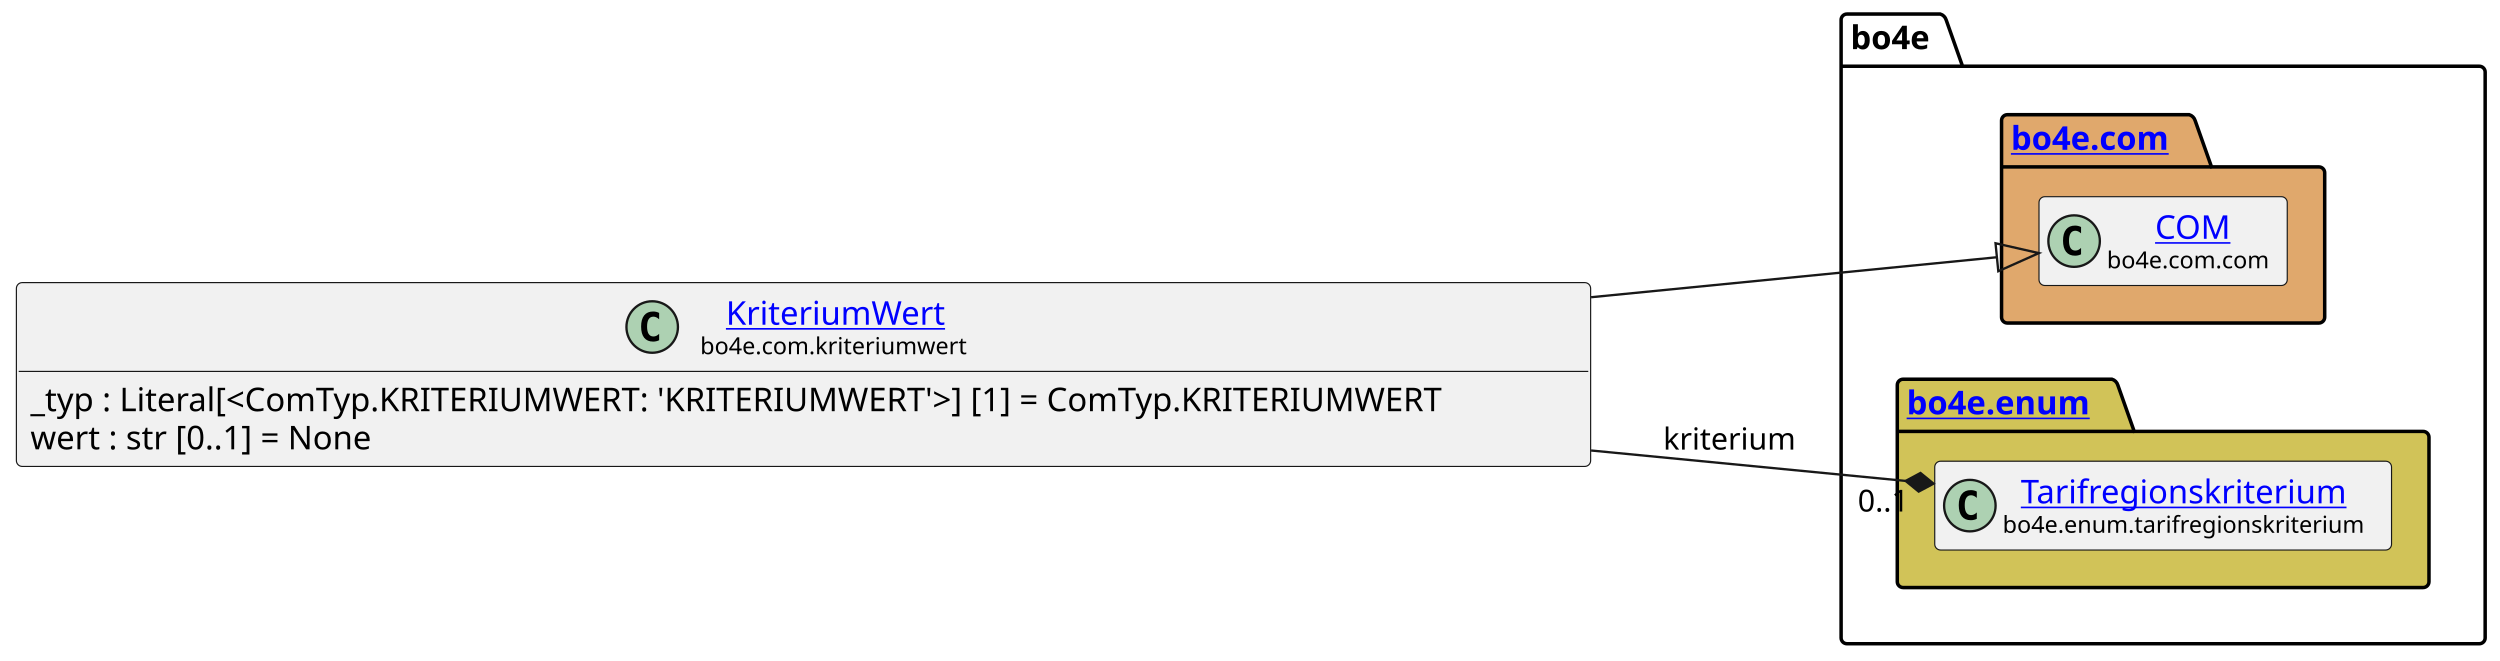
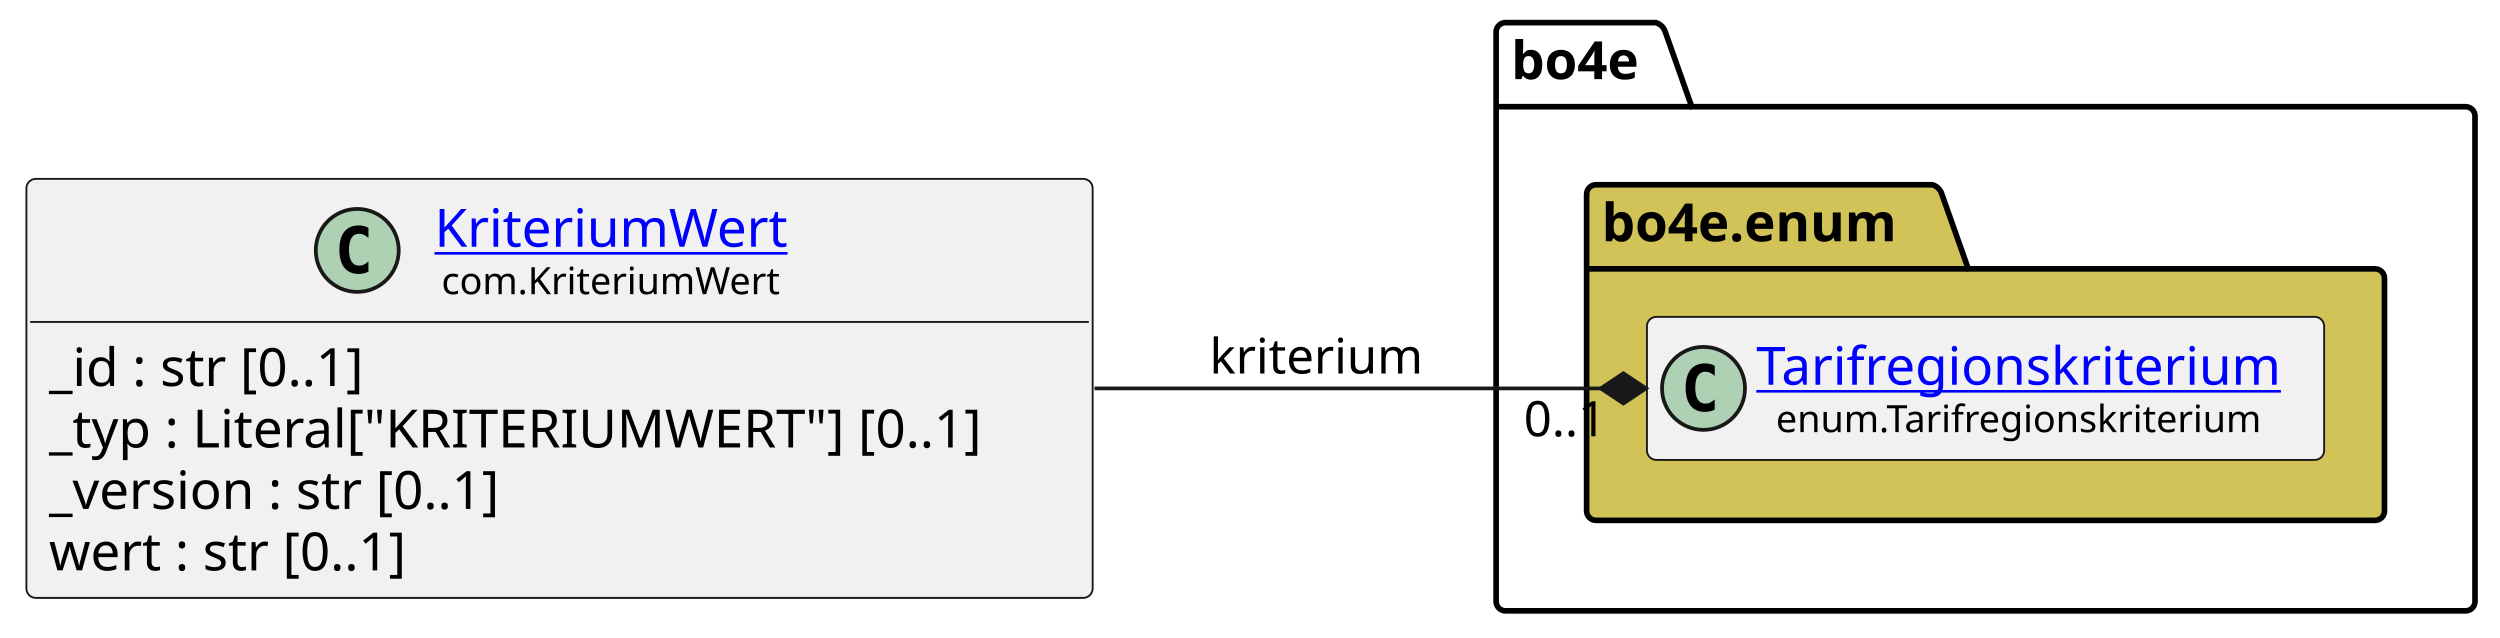
- <svg xmlns="http://www.w3.org/2000/svg" xmlns:xlink="http://www.w3.org/1999/xlink" contentStyleType="text/css" data-diagram-type="CLASS" height="282px" preserveAspectRatio="none" style="width:1068px;height:282px;background:#FFFFFF;" version="1.1" viewBox="0 0 1068 282" width="1068px" zoomAndPan="magnify">
+ <svg xmlns="http://www.w3.org/2000/svg" xmlns:xlink="http://www.w3.org/1999/xlink" contentStyleType="text/css" data-diagram-type="CLASS" height="169px" preserveAspectRatio="none" style="width:663px;height:169px;background:#FFFFFF;" version="1.1" viewBox="0 0 663 169" width="663px" zoomAndPan="magnify">
  <defs />
  <g>
-     <g class="cluster" data-entity="bo4e" data-source-line="9" data-uid="ent0005" id="cluster_bo4e">
-       <path d="M789.02,6 L828.896,6 A3.75,3.75 0 0 1 831.396,8.5 L838.396,28.297 L1059.16,28.297 A2.5,2.5 0 0 1 1061.66,30.797 L1061.66,272.5 A2.5,2.5 0 0 1 1059.16,275 L789.02,275 A2.5,2.5 0 0 1 786.52,272.5 L786.52,8.5 A2.5,2.5 0 0 1 789.02,6" fill="none" style="stroke:#000000;stroke-width:1.5;" />
-       <line style="stroke:#000000;stroke-width:1.5;" x1="786.52" x2="838.396" y1="28.297" y2="28.297" />
-       <text fill="#000000" font-family="sans-serif" font-size="14" font-weight="bold" lengthAdjust="spacing" textLength="38.876" x="790.52" y="20.995">bo4e</text>
+     <g class="cluster" data-qualified-name="bo4e" data-source-line="11" id="ent0005">
+       <path d="M399.27,6 L439.146,6 A3.75,3.75 0 0 1 441.646,8.5 L448.646,28.297 L653.87,28.297 A2.5,2.5 0 0 1 656.37,30.797 L656.37,159.5 A2.5,2.5 0 0 1 653.87,162 L399.27,162 A2.5,2.5 0 0 1 396.77,159.5 L396.77,8.5 A2.5,2.5 0 0 1 399.27,6" fill="none" style="stroke:#000000;stroke-width:1.5;" />
+       <line style="stroke:#000000;stroke-width:1.5;" x1="396.77" x2="448.646" y1="28.297" y2="28.297" />
+       <text fill="#000000" font-family="sans-serif" font-size="14" font-weight="bold" lengthAdjust="spacing" textLength="38.876" x="400.77" y="20.995">bo4e</text>
    </g>
-     <g class="cluster" data-entity="com" data-source-line="8" data-uid="ent0003" id="cluster_com">
-       <path d="M857.56,49 L935.259,49 A3.75,3.75 0 0 1 937.759,51.5 L944.759,71.297 L990.61,71.297 A2.5,2.5 0 0 1 993.11,73.797 L993.11,135.5 A2.5,2.5 0 0 1 990.61,138 L857.56,138 A2.5,2.5 0 0 1 855.06,135.5 L855.06,51.5 A2.5,2.5 0 0 1 857.56,49" fill="#E0A86C" style="stroke:#000000;stroke-width:1.5;" />
-       <line style="stroke:#000000;stroke-width:1.5;" x1="855.06" x2="944.759" y1="71.297" y2="71.297" />
-       <a href="file:////home/runner/work/BO4E-python/BO4E-python/docs/../.tox/docs/tmp/html/api/bo4e.com.html" target="_top" title="file:////home/runner/work/BO4E-python/BO4E-python/docs/../.tox/docs/tmp/html/api/bo4e.com.html" xlink:actuate="onRequest" xlink:href="file:////home/runner/work/BO4E-python/BO4E-python/docs/../.tox/docs/tmp/html/api/bo4e.com.html" xlink:show="new" xlink:title="file:////home/runner/work/BO4E-python/BO4E-python/docs/../.tox/docs/tmp/html/api/bo4e.com.html" xlink:type="simple">
-         <text fill="#0000FF" font-family="sans-serif" font-size="14" font-weight="bold" lengthAdjust="spacing" text-decoration="underline" textLength="76.699" x="859.06" y="63.995">bo4e.com</text>
+     <g class="cluster" data-qualified-name="bo4e.enum" data-source-line="10" id="ent0003">
+       <path d="M423.27,49 L512.481,49 A3.75,3.75 0 0 1 514.981,51.5 L521.981,71.297 L629.87,71.297 A2.5,2.5 0 0 1 632.37,73.797 L632.37,135.5 A2.5,2.5 0 0 1 629.87,138 L423.27,138 A2.5,2.5 0 0 1 420.77,135.5 L420.77,51.5 A2.5,2.5 0 0 1 423.27,49" fill="#D1C358" style="stroke:#000000;stroke-width:1.5;" />
+       <line style="stroke:#000000;stroke-width:1.5;" x1="420.77" x2="521.981" y1="71.297" y2="71.297" />
+       <text fill="#000000" font-family="sans-serif" font-size="14" font-weight="bold" lengthAdjust="spacing" textLength="88.211" x="424.77" y="63.995">bo4e.enum</text>
+     </g>
+     <g class="entity" data-qualified-name="bo4e.enum.Tarifregionskriterium" data-source-line="11" id="ent0004">
+       <rect fill="#F1F1F1" height="37.938" rx="2.5" ry="2.5" style="stroke:#181818;stroke-width:0.5;" width="179.595" x="436.77" y="84.03" />
+       <ellipse cx="451.77" cy="102.999" fill="#ADD1B2" rx="11" ry="11" style="stroke:#181818;stroke-width:1;" />
+       <path d="M454.739,108.639 Q454.161,108.936 453.52,109.077 Q452.879,109.233 452.176,109.233 Q449.676,109.233 448.348,107.593 Q447.036,105.936 447.036,102.811 Q447.036,99.686 448.348,98.03 Q449.676,96.374 452.176,96.374 Q452.879,96.374 453.52,96.53 Q454.176,96.686 454.739,96.983 L454.739,99.702 Q454.114,99.124 453.52,98.858 Q452.926,98.577 452.301,98.577 Q450.957,98.577 450.27,99.655 Q449.582,100.718 449.582,102.811 Q449.582,104.905 450.27,105.983 Q450.957,107.046 452.301,107.046 Q452.926,107.046 453.52,106.78 Q454.114,106.499 454.739,105.921 L454.739,108.639 Z " fill="#000000" />
+       <a href="https://bo4e.github.io/BO4E-python/latest/api/enum.Tarifregionskriterium.html" target="_top" title="https://bo4e.github.io/BO4E-python/latest/api/enum.Tarifregionskriterium.html" xlink:actuate="onRequest" xlink:href="https://bo4e.github.io/BO4E-python/latest/api/enum.Tarifregionskriterium.html" xlink:show="new" xlink:title="https://bo4e.github.io/BO4E-python/latest/api/enum.Tarifregionskriterium.html" xlink:type="simple">
+         <text fill="#0000FF" font-family="sans-serif" font-size="14" lengthAdjust="spacing" text-decoration="underline" textLength="147.595" x="465.77" y="102.025">Tarifregionskriterium</text>
      </a>
+       <text fill="#000000" font-family="sans-serif" font-size="10" lengthAdjust="spacing" textLength="137.173" x="470.981" y="114.609">enum.Tarifregionskriterium</text>
    </g>
-     <g class="cluster" data-entity="enum" data-source-line="11" data-uid="ent0006" id="cluster_enum">
-       <path d="M813.02,162 L902.231,162 A3.75,3.75 0 0 1 904.731,164.5 L911.731,184.297 L1035.16,184.297 A2.5,2.5 0 0 1 1037.66,186.797 L1037.66,248.5 A2.5,2.5 0 0 1 1035.16,251 L813.02,251 A2.5,2.5 0 0 1 810.52,248.5 L810.52,164.5 A2.5,2.5 0 0 1 813.02,162" fill="#D1C358" style="stroke:#000000;stroke-width:1.5;" />
-       <line style="stroke:#000000;stroke-width:1.5;" x1="810.52" x2="911.731" y1="184.297" y2="184.297" />
-       <a href="file:////home/runner/work/BO4E-python/BO4E-python/docs/../.tox/docs/tmp/html/api/bo4e.enum.html" target="_top" title="file:////home/runner/work/BO4E-python/BO4E-python/docs/../.tox/docs/tmp/html/api/bo4e.enum.html" xlink:actuate="onRequest" xlink:href="file:////home/runner/work/BO4E-python/BO4E-python/docs/../.tox/docs/tmp/html/api/bo4e.enum.html" xlink:show="new" xlink:title="file:////home/runner/work/BO4E-python/BO4E-python/docs/../.tox/docs/tmp/html/api/bo4e.enum.html" xlink:type="simple">
-         <text fill="#0000FF" font-family="sans-serif" font-size="14" font-weight="bold" lengthAdjust="spacing" text-decoration="underline" textLength="88.211" x="814.52" y="176.995">bo4e.enum</text>
+     <g class="entity" data-qualified-name="KriteriumWert" data-source-line="3" id="ent0002">
+       <rect fill="#F1F1F1" height="111.125" rx="2.5" ry="2.5" style="stroke:#181818;stroke-width:0.5;" width="282.772" x="7" y="47.44" />
+       <ellipse cx="94.743" cy="66.409" fill="#ADD1B2" rx="11" ry="11" style="stroke:#181818;stroke-width:1;" />
+       <path d="M97.711,72.049 Q97.133,72.346 96.493,72.487 Q95.852,72.643 95.149,72.643 Q92.649,72.643 91.321,71.002 Q90.008,69.346 90.008,66.221 Q90.008,63.096 91.321,61.44 Q92.649,59.784 95.149,59.784 Q95.852,59.784 96.493,59.94 Q97.149,60.096 97.711,60.393 L97.711,63.112 Q97.086,62.534 96.493,62.268 Q95.899,61.987 95.274,61.987 Q93.93,61.987 93.243,63.065 Q92.555,64.127 92.555,66.221 Q92.555,68.315 93.243,69.393 Q93.93,70.456 95.274,70.456 Q95.899,70.456 96.493,70.19 Q97.086,69.909 97.711,69.331 L97.711,72.049 Z " fill="#000000" />
+       <a href="https://bo4e.github.io/BO4E-python/latest/api/com.KriteriumWert.html" target="_top" title="https://bo4e.github.io/BO4E-python/latest/api/com.KriteriumWert.html" xlink:actuate="onRequest" xlink:href="https://bo4e.github.io/BO4E-python/latest/api/com.KriteriumWert.html" xlink:show="new" xlink:title="https://bo4e.github.io/BO4E-python/latest/api/com.KriteriumWert.html" xlink:type="simple">
+         <text fill="#0000FF" font-family="sans-serif" font-size="14" lengthAdjust="spacing" text-decoration="underline" textLength="98.786" x="115.243" y="65.435">KriteriumWert</text>
      </a>
+       <text fill="#000000" font-family="sans-serif" font-size="10" lengthAdjust="spacing" textLength="95.098" x="117.087" y="78.019">com.KriteriumWert</text>
+       <line style="stroke:#181818;stroke-width:0.5;" x1="8" x2="288.772" y1="85.377" y2="85.377" />
+       <text fill="#000000" font-family="sans-serif" font-size="14" lengthAdjust="spacing" textLength="94.022" x="13" y="102.373">_id : str [0..1]</text>
+       <text fill="#000000" font-family="sans-serif" font-size="14" lengthAdjust="spacing" textLength="270.772" x="13" y="118.669">_typ : Literal["KRITERIUMWERT"] [0..1]</text>
+       <text fill="#000000" font-family="sans-serif" font-size="14" lengthAdjust="spacing" textLength="132.522" x="13" y="134.966">_version : str [0..1]</text>
+       <text fill="#000000" font-family="sans-serif" font-size="14" lengthAdjust="spacing" textLength="105.554" x="13" y="151.263">wert : str [0..1]</text>
    </g>
-     <g class="entity" data-entity="COM" data-source-line="9" data-uid="ent0004" id="entity_COM">
-       <rect fill="#F1F1F1" height="37.938" rx="2.5" ry="2.5" style="stroke:#181818;stroke-width:0.5;" width="106.053" x="871.06" y="84.03" />
-       <ellipse cx="886.06" cy="102.999" fill="#ADD1B2" rx="11" ry="11" style="stroke:#181818;stroke-width:1;" />
-       <path d="M889.029,108.639 Q888.451,108.936 887.81,109.077 Q887.169,109.233 886.466,109.233 Q883.966,109.233 882.638,107.593 Q881.326,105.936 881.326,102.811 Q881.326,99.686 882.638,98.03 Q883.966,96.374 886.466,96.374 Q887.169,96.374 887.81,96.53 Q888.466,96.686 889.029,96.983 L889.029,99.702 Q888.404,99.124 887.81,98.858 Q887.216,98.577 886.591,98.577 Q885.247,98.577 884.56,99.655 Q883.872,100.718 883.872,102.811 Q883.872,104.905 884.56,105.983 Q885.247,107.046 886.591,107.046 Q887.216,107.046 887.81,106.78 Q888.404,106.499 889.029,105.921 L889.029,108.639 Z " fill="#000000" />
-       <a href="file:////home/runner/work/BO4E-python/BO4E-python/docs/../.tox/docs/tmp/html/api/bo4e.com.html#bo4e.com.com.COM" target="_top" title="file:////home/runner/work/BO4E-python/BO4E-python/docs/../.tox/docs/tmp/html/api/bo4e.com.html#bo4e.com.com.COM" xlink:actuate="onRequest" xlink:href="file:////home/runner/work/BO4E-python/BO4E-python/docs/../.tox/docs/tmp/html/api/bo4e.com.html#bo4e.com.com.COM" xlink:show="new" xlink:title="file:////home/runner/work/BO4E-python/BO4E-python/docs/../.tox/docs/tmp/html/api/bo4e.com.html#bo4e.com.com.COM" xlink:type="simple">
-         <text fill="#0000FF" font-family="sans-serif" font-size="14" lengthAdjust="spacing" text-decoration="underline" textLength="32.874" x="920.649" y="102.025">COM</text>
-       </a>
-       <text fill="#000000" font-family="sans-serif" font-size="10" lengthAdjust="spacing" textLength="74.053" x="900.06" y="114.609">bo4e.com.com</text>
-     </g>
-     <g class="entity" data-entity="Tarifregionskriterium" data-source-line="12" data-uid="ent0007" id="entity_Tarifregionskriterium">
-       <rect fill="#F1F1F1" height="37.938" rx="2.5" ry="2.5" style="stroke:#181818;stroke-width:0.5;" width="195.144" x="826.52" y="197.03" />
-       <ellipse cx="841.52" cy="215.999" fill="#ADD1B2" rx="11" ry="11" style="stroke:#181818;stroke-width:1;" />
-       <path d="M844.489,221.639 Q843.911,221.936 843.27,222.077 Q842.629,222.233 841.926,222.233 Q839.426,222.233 838.098,220.593 Q836.786,218.936 836.786,215.811 Q836.786,212.686 838.098,211.03 Q839.426,209.374 841.926,209.374 Q842.629,209.374 843.27,209.53 Q843.926,209.686 844.489,209.983 L844.489,212.702 Q843.864,212.124 843.27,211.858 Q842.676,211.577 842.051,211.577 Q840.707,211.577 840.02,212.655 Q839.332,213.718 839.332,215.811 Q839.332,217.905 840.02,218.983 Q840.707,220.046 842.051,220.046 Q842.676,220.046 843.27,219.78 Q843.864,219.499 844.489,218.921 L844.489,221.639 Z " fill="#000000" />
-       <a href="file:////home/runner/work/BO4E-python/BO4E-python/docs/../.tox/docs/tmp/html/api/bo4e.enum.html#bo4e.enum.tarifregionskriterium.Tarifregionskriterium" target="_top" title="file:////home/runner/work/BO4E-python/BO4E-python/docs/../.tox/docs/tmp/html/api/bo4e.enum.html#bo4e.enum.tarifregionskriterium.Tarifregionskriterium" xlink:actuate="onRequest" xlink:href="file:////home/runner/work/BO4E-python/BO4E-python/docs/../.tox/docs/tmp/html/api/bo4e.enum.html#bo4e.enum.tarifregionskriterium.Tarifregionskriterium" xlink:show="new" xlink:title="file:////home/runner/work/BO4E-python/BO4E-python/docs/../.tox/docs/tmp/html/api/bo4e.enum.html#bo4e.enum.tarifregionskriterium.Tarifregionskriterium" xlink:type="simple">
-         <text fill="#0000FF" font-family="sans-serif" font-size="14" lengthAdjust="spacing" text-decoration="underline" textLength="147.595" x="863.295" y="215.025">Tarifregionskriterium</text>
-       </a>
-       <text fill="#000000" font-family="sans-serif" font-size="10" lengthAdjust="spacing" textLength="163.144" x="855.52" y="227.609">bo4e.enum.tarifregionskriterium</text>
-     </g>
-     <g class="entity" data-entity="KriteriumWert" data-source-line="3" data-uid="ent0002" id="entity_KriteriumWert">
-       <rect fill="#F1F1F1" height="78.531" rx="2.5" ry="2.5" style="stroke:#181818;stroke-width:0.5;" width="672.516" x="7" y="120.73" />
-       <ellipse cx="278.617" cy="139.699" fill="#ADD1B2" rx="11" ry="11" style="stroke:#181818;stroke-width:1;" />
-       <path d="M281.586,145.339 Q281.008,145.636 280.367,145.777 Q279.727,145.933 279.023,145.933 Q276.523,145.933 275.195,144.292 Q273.883,142.636 273.883,139.511 Q273.883,136.386 275.195,134.73 Q276.523,133.074 279.023,133.074 Q279.727,133.074 280.367,133.23 Q281.023,133.386 281.586,133.683 L281.586,136.402 Q280.961,135.824 280.367,135.558 Q279.773,135.277 279.148,135.277 Q277.805,135.277 277.117,136.355 Q276.43,137.417 276.43,139.511 Q276.43,141.605 277.117,142.683 Q277.805,143.746 279.148,143.746 Q279.773,143.746 280.367,143.48 Q280.961,143.199 281.586,142.621 L281.586,145.339 Z " fill="#000000" />
-       <a href="file:////home/runner/work/BO4E-python/BO4E-python/docs/../.tox/docs/tmp/html/api/bo4e.com.html#bo4e.com.kriteriumwert.KriteriumWert" target="_top" title="file:////home/runner/work/BO4E-python/BO4E-python/docs/../.tox/docs/tmp/html/api/bo4e.com.html#bo4e.com.kriteriumwert.KriteriumWert" xlink:actuate="onRequest" xlink:href="file:////home/runner/work/BO4E-python/BO4E-python/docs/../.tox/docs/tmp/html/api/bo4e.com.html#bo4e.com.kriteriumwert.KriteriumWert" xlink:show="new" xlink:title="file:////home/runner/work/BO4E-python/BO4E-python/docs/../.tox/docs/tmp/html/api/bo4e.com.html#bo4e.com.kriteriumwert.KriteriumWert" xlink:type="simple">
-         <text fill="#0000FF" font-family="sans-serif" font-size="14" lengthAdjust="spacing" text-decoration="underline" textLength="98.786" x="310.115" y="138.725">KriteriumWert</text>
-       </a>
-       <text fill="#000000" font-family="sans-serif" font-size="10" lengthAdjust="spacing" textLength="120.781" x="299.117" y="151.309">bo4e.com.kriteriumwert</text>
-       <line style="stroke:#181818;stroke-width:0.5;" x1="8" x2="678.516" y1="158.667" y2="158.667" />
-       <text fill="#000000" font-family="sans-serif" font-size="14" lengthAdjust="spacing" textLength="660.516" x="13" y="175.663">_typ : Literal[&lt;ComTyp.KRITERIUMWERT: 'KRITERIUMWERT'&gt;] [1] = ComTyp.KRITERIUMWERT</text>
-       <text fill="#000000" font-family="sans-serif" font-size="14" lengthAdjust="spacing" textLength="162.709" x="13" y="191.959">wert : str [0..1] = None</text>
-     </g>
-     <g class="link" data-entity-1="KriteriumWert" data-entity-2="COM" data-source-line="15" data-uid="lnk8" id="link_KriteriumWert_COM">
-       <path codeLine="15" d="M679.71,126.97 C754.61,119.59 807.387,114.394 853.077,109.894" fill="none" id="KriteriumWert-to-COM" style="stroke:#181818;stroke-width:1;" />
-       <polygon fill="none" points="870.99,108.13,852.489,103.923,853.665,115.865,870.99,108.13" style="stroke:#181818;stroke-width:1;" />
-     </g>
-     <g class="link" data-entity-1="KriteriumWert" data-entity-2="Tarifregionskriterium" data-source-line="16" data-uid="lnk9" id="link_KriteriumWert_Tarifregionskriterium">
-       <path codeLine="16" d="M679.71,192.45 C733.14,197.62 772.486,201.423 814.076,205.453" fill="none" id="KriteriumWert-to-Tarifregionskriterium" style="stroke:#181818;stroke-width:1;" />
-       <polygon fill="#181818" points="826.02,206.61,820.434,202.05,814.076,205.453,819.662,210.013,826.02,206.61" style="stroke:#181818;stroke-width:1;" />
-       <text fill="#000000" font-family="sans-serif" font-size="13" lengthAdjust="spacing" textLength="59.44" x="710.52" y="192.067">kriterium</text>
-       <text fill="#000000" font-family="sans-serif" font-size="13" lengthAdjust="spacing" textLength="24.807" x="793.624" y="218.537">0..1</text>
+     <g class="link" data-entity-1="ent0002" data-entity-2="ent0004" data-link-type="composition" data-source-line="15" id="lnk6">
+       <path codeLine="15" d="M290.27,103 C339.28,103 380.87,103 424.52,103" fill="none" id="KriteriumWert-to-Tarifregionskriterium" style="stroke:#181818;stroke-width:1;" />
+       <polygon fill="#181818" points="436.52,103,430.52,99,424.52,103,430.52,107,436.52,103" style="stroke:#181818;stroke-width:1;" />
+       <text fill="#000000" font-family="sans-serif" font-size="13" lengthAdjust="spacing" textLength="59.44" x="320.77" y="99.067">kriterium</text>
+       <text fill="#000000" font-family="sans-serif" font-size="13" lengthAdjust="spacing" textLength="24.807" x="404.103" y="115.694">0..1</text>
    </g>
  </g>
</svg>
